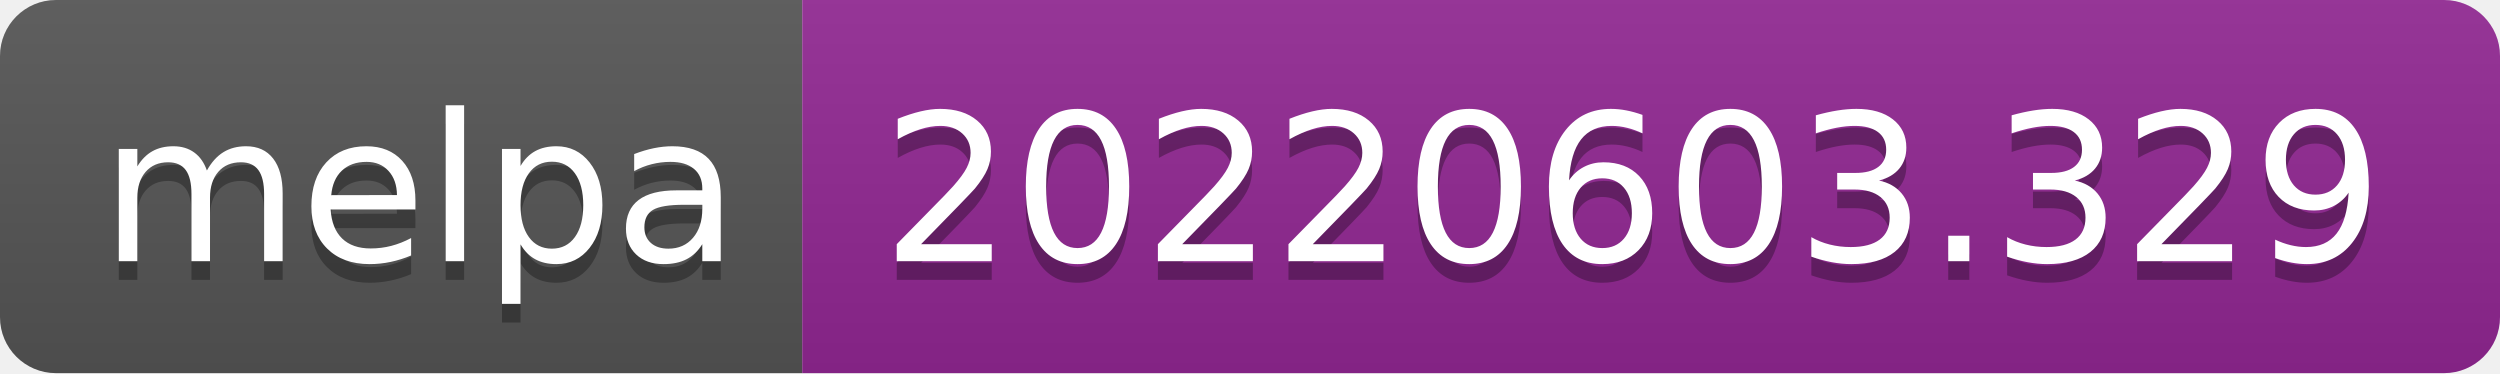
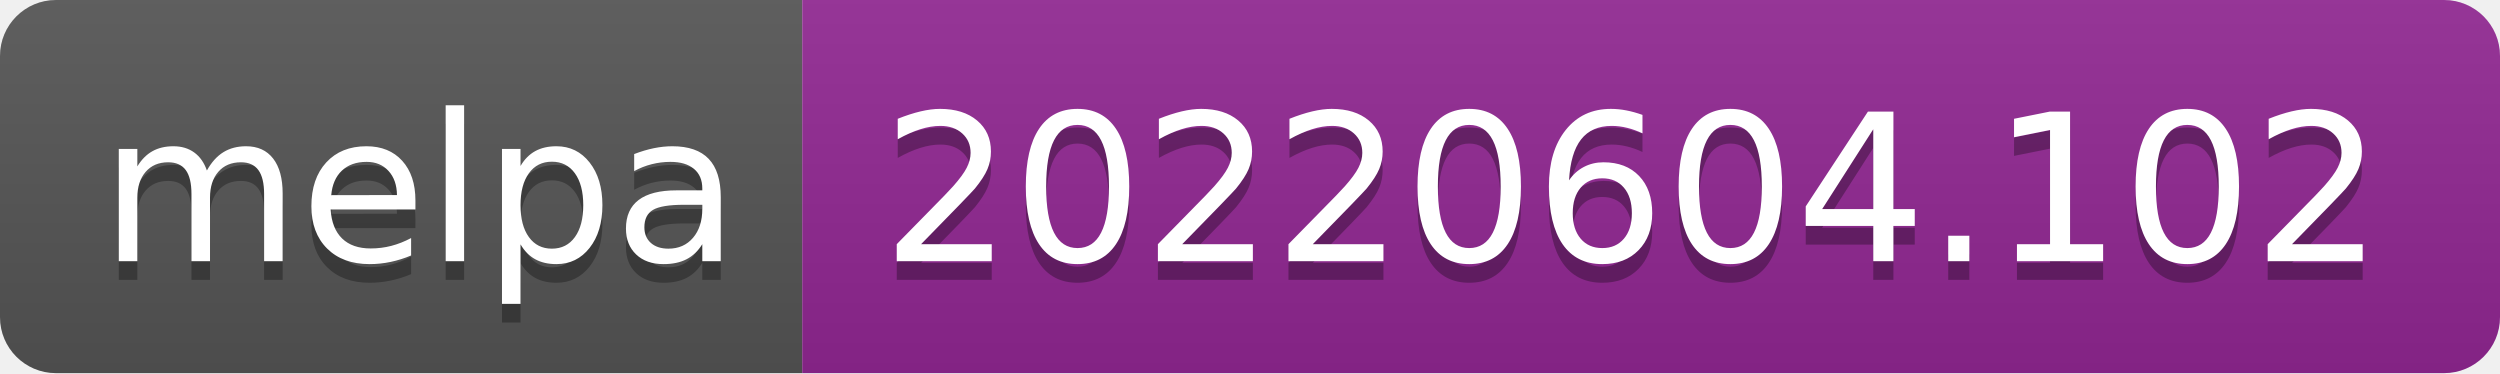
- <svg xmlns="http://www.w3.org/2000/svg" width="134" height="20" role="img" aria-label="melpa: 20220603.329">
+ <svg xmlns="http://www.w3.org/2000/svg" width="134" height="20" role="img" aria-label="melpa: 20220604.102">
  <linearGradient id="s" x2="0" y2="100%">
    <stop offset="0" stop-color="#bbb" stop-opacity=".1" />
    <stop offset="1" stop-opacity=".1" />
  </linearGradient>
  <clipPath id="r">
    <rect width="134" height="20" rx="3" fill="#fff" />
  </clipPath>
  <g clip-path="url(#r)">
    <rect width="43" height="20" fill="#555" />
    <rect x="43" width="91" height="20" fill="#922793" />
    <rect width="134" height="20" fill="url(#s)" />
  </g>
  <g fill="#fff" text-anchor="middle" font-family="Verdana,Geneva,DejaVu Sans,sans-serif" text-rendering="geometricPrecision" font-size="110">
    <text aria-hidden="true" x="225" y="150" fill="#010101" fill-opacity=".3" transform="scale(.1)" textLength="330">melpa</text>
    <text x="225" y="140" transform="scale(.1)" fill="#fff" textLength="330">melpa</text>
-     <text aria-hidden="true" x="875" y="150" fill="#010101" fill-opacity=".3" transform="scale(.1)" textLength="810">20220603.329</text>
-     <text x="875" y="140" transform="scale(.1)" fill="#fff" textLength="810">20220603.329</text>
+     <text aria-hidden="true" x="875" y="150" fill="#010101" fill-opacity=".3" transform="scale(.1)" textLength="810">20220604.102</text>
+     <text x="875" y="140" transform="scale(.1)" fill="#fff" textLength="810">20220604.102</text>
  </g>
</svg>
